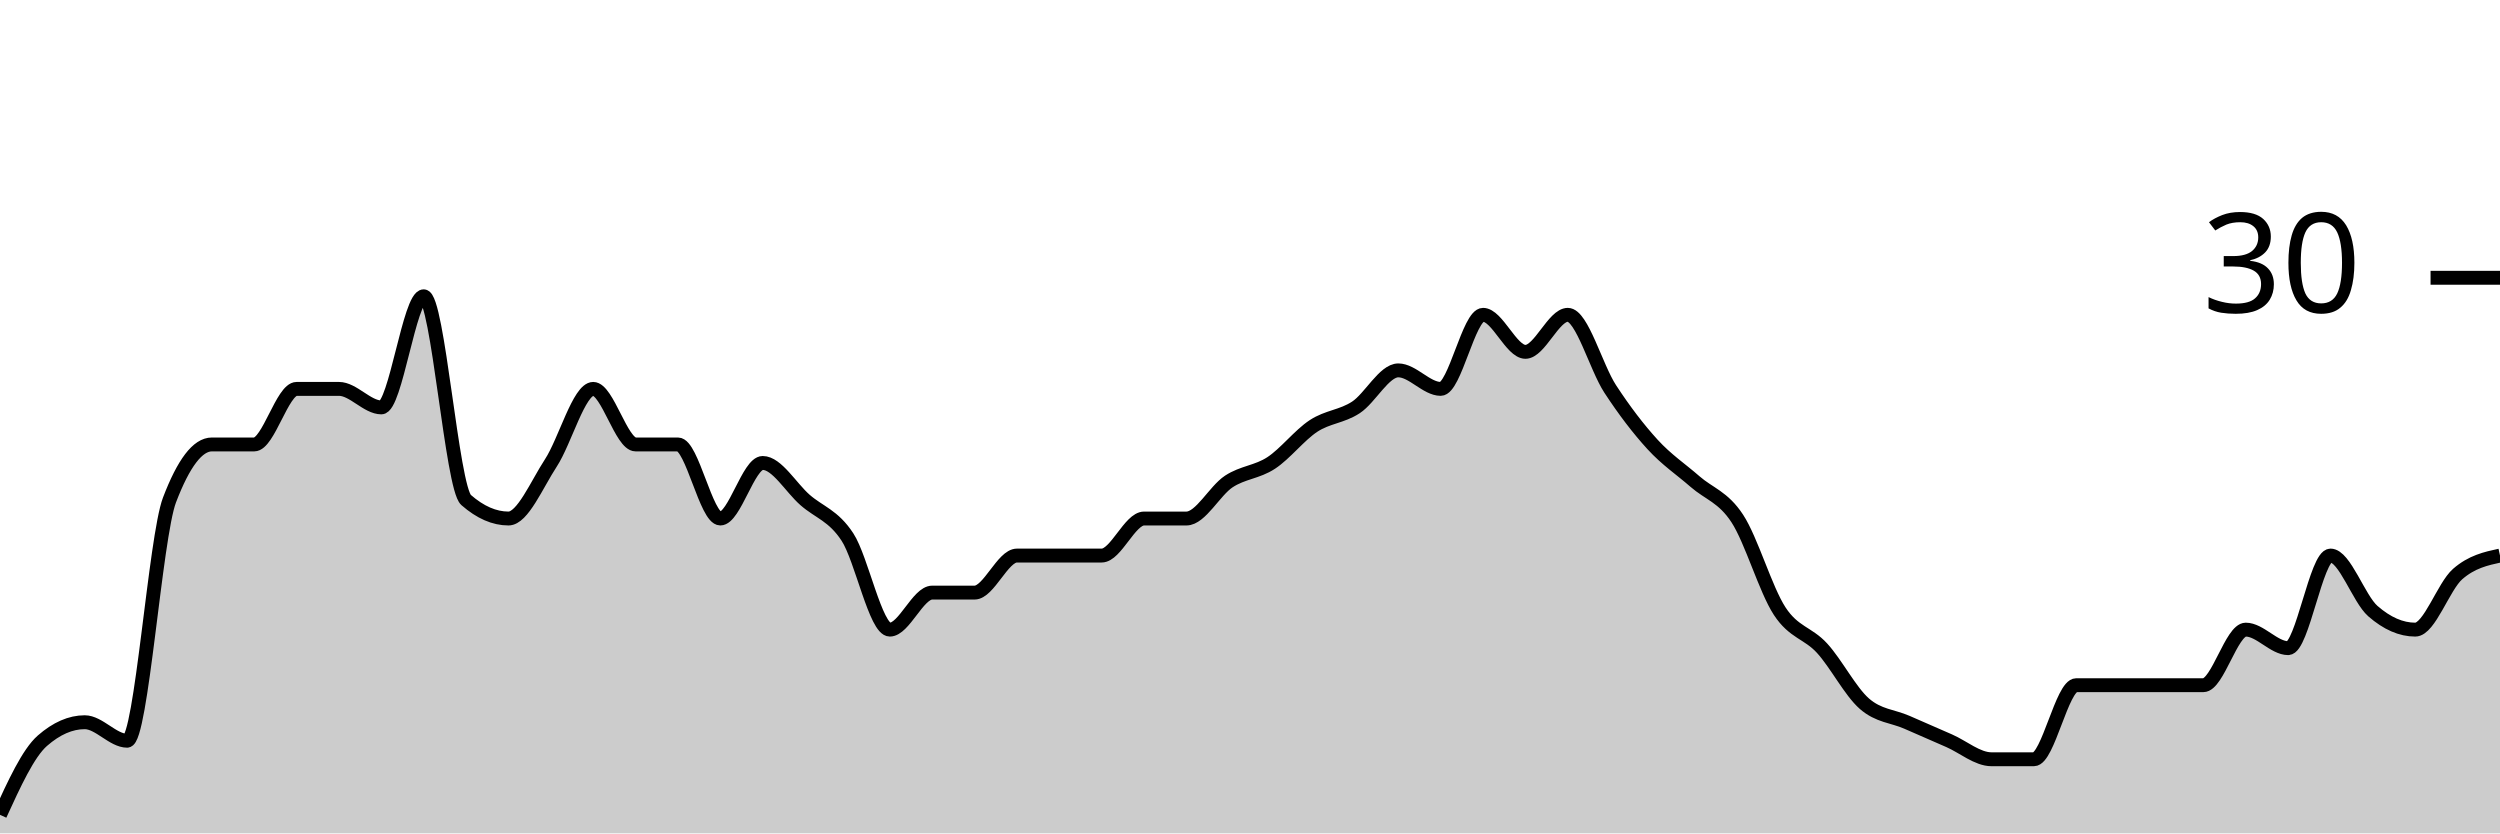
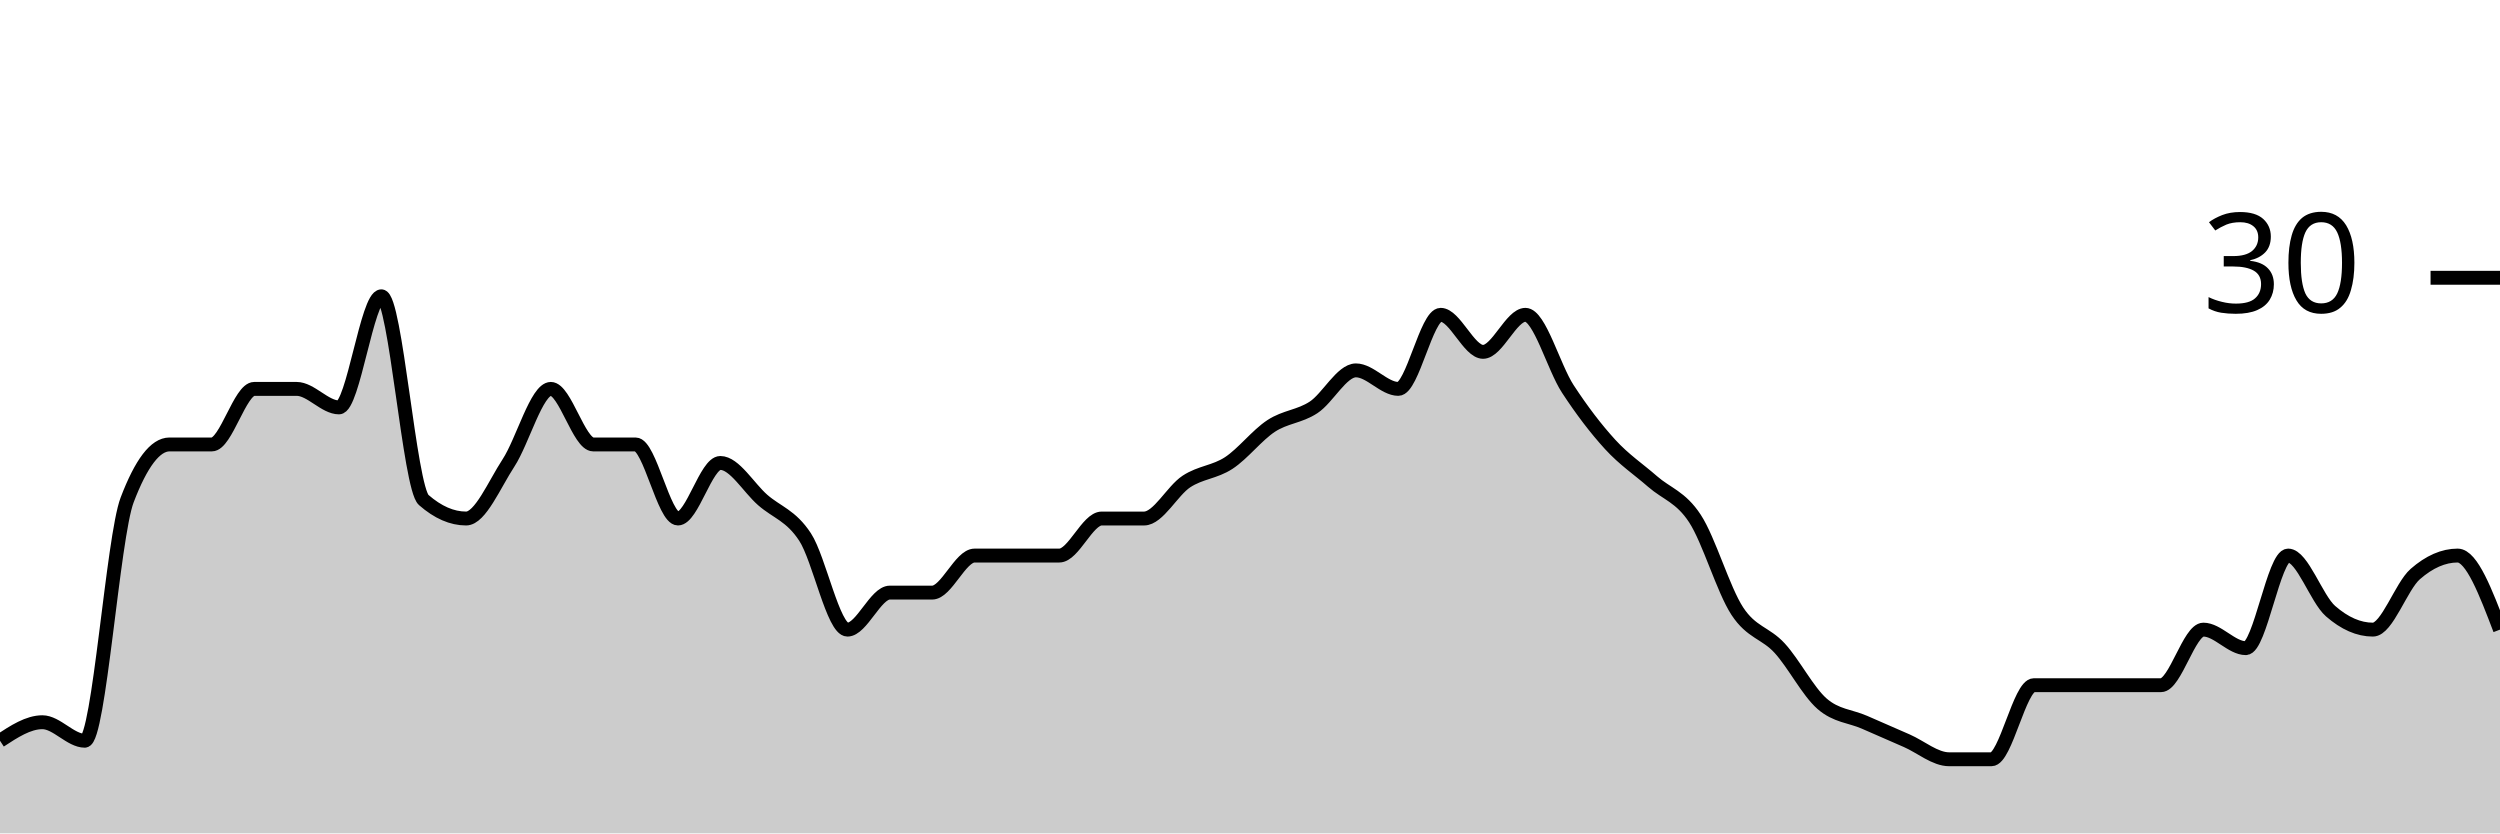
<svg xmlns="http://www.w3.org/2000/svg" viewBox="0 0 180 60">
  <g transform="translate(0,20)">
-     <path class="area" fill="rgba(0, 0, 0, 0.2)" d="M0,38.667C1.017,36.444,2.034,34.222,3.051,33.333C4.068,32.444,5.085,32,6.102,32C7.119,32,8.136,33.333,9.153,33.333C10.169,33.333,11.186,18.667,12.203,16C13.22,13.333,14.237,12,15.254,12C16.271,12,17.288,12,18.305,12C19.322,12,20.339,8,21.356,8C22.373,8,23.39,8,24.407,8C25.424,8,26.441,9.333,27.458,9.333C28.475,9.333,29.492,1.333,30.508,1.333C31.525,1.333,32.542,15.111,33.559,16C34.576,16.889,35.593,17.333,36.61,17.333C37.627,17.333,38.644,14.889,39.661,13.333C40.678,11.778,41.695,8,42.712,8C43.729,8,44.746,12,45.763,12C46.78,12,47.797,12,48.814,12C49.831,12,50.847,17.333,51.864,17.333C52.881,17.333,53.898,13.333,54.915,13.333C55.932,13.333,56.949,15.111,57.966,16C58.983,16.889,60,17.111,61.017,18.667C62.034,20.222,63.051,25.333,64.068,25.333C65.085,25.333,66.102,22.667,67.119,22.667C68.136,22.667,69.153,22.667,70.169,22.667C71.186,22.667,72.203,20,73.22,20C74.237,20,75.254,20,76.271,20C77.288,20,78.305,20,79.322,20C80.339,20,81.356,17.333,82.373,17.333C83.39,17.333,84.407,17.333,85.424,17.333C86.441,17.333,87.458,15.333,88.475,14.667C89.492,14,90.508,14,91.525,13.333C92.542,12.667,93.559,11.333,94.576,10.667C95.593,10,96.61,10,97.627,9.333C98.644,8.667,99.661,6.667,100.678,6.667C101.695,6.667,102.712,8,103.729,8C104.746,8,105.763,2.667,106.78,2.667C107.797,2.667,108.814,5.333,109.831,5.333C110.847,5.333,111.864,2.667,112.881,2.667C113.898,2.667,114.915,6.444,115.932,8C116.949,9.556,117.966,10.889,118.983,12C120,13.111,121.017,13.778,122.034,14.667C123.051,15.556,124.068,15.778,125.085,17.333C126.102,18.889,127.119,22.444,128.136,24C129.153,25.556,130.169,25.556,131.186,26.667C132.203,27.778,133.22,29.778,134.237,30.667C135.254,31.556,136.271,31.556,137.288,32C138.305,32.444,139.322,32.889,140.339,33.333C141.356,33.778,142.373,34.667,143.39,34.667C144.407,34.667,145.424,34.667,146.441,34.667C147.458,34.667,148.475,29.333,149.492,29.333C150.508,29.333,151.525,29.333,152.542,29.333C153.559,29.333,154.576,29.333,155.593,29.333C156.61,29.333,157.627,29.333,158.644,29.333C159.661,29.333,160.678,25.333,161.695,25.333C162.712,25.333,163.729,26.667,164.746,26.667C165.763,26.667,166.78,20,167.797,20C168.814,20,169.831,23.111,170.847,24C171.864,24.889,172.881,25.333,173.898,25.333C174.915,25.333,175.932,22.222,176.949,21.333C177.966,20.444,178.983,20.222,180,20L180,40C178.983,40,177.966,40,176.949,40C175.932,40,174.915,40,173.898,40C172.881,40,171.864,40,170.847,40C169.831,40,168.814,40,167.797,40C166.78,40,165.763,40,164.746,40C163.729,40,162.712,40,161.695,40C160.678,40,159.661,40,158.644,40C157.627,40,156.61,40,155.593,40C154.576,40,153.559,40,152.542,40C151.525,40,150.508,40,149.492,40C148.475,40,147.458,40,146.441,40C145.424,40,144.407,40,143.39,40C142.373,40,141.356,40,140.339,40C139.322,40,138.305,40,137.288,40C136.271,40,135.254,40,134.237,40C133.22,40,132.203,40,131.186,40C130.169,40,129.153,40,128.136,40C127.119,40,126.102,40,125.085,40C124.068,40,123.051,40,122.034,40C121.017,40,120,40,118.983,40C117.966,40,116.949,40,115.932,40C114.915,40,113.898,40,112.881,40C111.864,40,110.847,40,109.831,40C108.814,40,107.797,40,106.78,40C105.763,40,104.746,40,103.729,40C102.712,40,101.695,40,100.678,40C99.661,40,98.644,40,97.627,40C96.61,40,95.593,40,94.576,40C93.559,40,92.542,40,91.525,40C90.508,40,89.492,40,88.475,40C87.458,40,86.441,40,85.424,40C84.407,40,83.39,40,82.373,40C81.356,40,80.339,40,79.322,40C78.305,40,77.288,40,76.271,40C75.254,40,74.237,40,73.22,40C72.203,40,71.186,40,70.169,40C69.153,40,68.136,40,67.119,40C66.102,40,65.085,40,64.068,40C63.051,40,62.034,40,61.017,40C60,40,58.983,40,57.966,40C56.949,40,55.932,40,54.915,40C53.898,40,52.881,40,51.864,40C50.847,40,49.831,40,48.814,40C47.797,40,46.78,40,45.763,40C44.746,40,43.729,40,42.712,40C41.695,40,40.678,40,39.661,40C38.644,40,37.627,40,36.61,40C35.593,40,34.576,40,33.559,40C32.542,40,31.525,40,30.508,40C29.492,40,28.475,40,27.458,40C26.441,40,25.424,40,24.407,40C23.39,40,22.373,40,21.356,40C20.339,40,19.322,40,18.305,40C17.288,40,16.271,40,15.254,40C14.237,40,13.22,40,12.203,40C11.186,40,10.169,40,9.153,40C8.136,40,7.119,40,6.102,40C5.085,40,4.068,40,3.051,40C2.034,40,1.017,40,0,40Z" />
-     <path class="line" stroke="black" fill="none" d="M0,38.667C1.017,36.444,2.034,34.222,3.051,33.333C4.068,32.444,5.085,32,6.102,32C7.119,32,8.136,33.333,9.153,33.333C10.169,33.333,11.186,18.667,12.203,16C13.22,13.333,14.237,12,15.254,12C16.271,12,17.288,12,18.305,12C19.322,12,20.339,8,21.356,8C22.373,8,23.39,8,24.407,8C25.424,8,26.441,9.333,27.458,9.333C28.475,9.333,29.492,1.333,30.508,1.333C31.525,1.333,32.542,15.111,33.559,16C34.576,16.889,35.593,17.333,36.61,17.333C37.627,17.333,38.644,14.889,39.661,13.333C40.678,11.778,41.695,8,42.712,8C43.729,8,44.746,12,45.763,12C46.78,12,47.797,12,48.814,12C49.831,12,50.847,17.333,51.864,17.333C52.881,17.333,53.898,13.333,54.915,13.333C55.932,13.333,56.949,15.111,57.966,16C58.983,16.889,60,17.111,61.017,18.667C62.034,20.222,63.051,25.333,64.068,25.333C65.085,25.333,66.102,22.667,67.119,22.667C68.136,22.667,69.153,22.667,70.169,22.667C71.186,22.667,72.203,20,73.22,20C74.237,20,75.254,20,76.271,20C77.288,20,78.305,20,79.322,20C80.339,20,81.356,17.333,82.373,17.333C83.39,17.333,84.407,17.333,85.424,17.333C86.441,17.333,87.458,15.333,88.475,14.667C89.492,14,90.508,14,91.525,13.333C92.542,12.667,93.559,11.333,94.576,10.667C95.593,10,96.61,10,97.627,9.333C98.644,8.667,99.661,6.667,100.678,6.667C101.695,6.667,102.712,8,103.729,8C104.746,8,105.763,2.667,106.78,2.667C107.797,2.667,108.814,5.333,109.831,5.333C110.847,5.333,111.864,2.667,112.881,2.667C113.898,2.667,114.915,6.444,115.932,8C116.949,9.556,117.966,10.889,118.983,12C120,13.111,121.017,13.778,122.034,14.667C123.051,15.556,124.068,15.778,125.085,17.333C126.102,18.889,127.119,22.444,128.136,24C129.153,25.556,130.169,25.556,131.186,26.667C132.203,27.778,133.22,29.778,134.237,30.667C135.254,31.556,136.271,31.556,137.288,32C138.305,32.444,139.322,32.889,140.339,33.333C141.356,33.778,142.373,34.667,143.39,34.667C144.407,34.667,145.424,34.667,146.441,34.667C147.458,34.667,148.475,29.333,149.492,29.333C150.508,29.333,151.525,29.333,152.542,29.333C153.559,29.333,154.576,29.333,155.593,29.333C156.61,29.333,157.627,29.333,158.644,29.333C159.661,29.333,160.678,25.333,161.695,25.333C162.712,25.333,163.729,26.667,164.746,26.667C165.763,26.667,166.78,20,167.797,20C168.814,20,169.831,23.111,170.847,24C171.864,24.889,172.881,25.333,173.898,25.333C174.915,25.333,175.932,22.222,176.949,21.333C177.966,20.444,178.983,20.222,180,20" />
+     <path class="area" fill="rgba(0, 0, 0, 0.2)" d="M0,33.333C1.017,32.667,2.034,32,3.051,32C4.068,32,5.085,33.333,6.102,33.333C7.119,33.333,8.136,18.667,9.153,16C10.169,13.333,11.186,12,12.203,12C13.22,12,14.237,12,15.254,12C16.271,12,17.288,8,18.305,8C19.322,8,20.339,8,21.356,8C22.373,8,23.39,9.333,24.407,9.333C25.424,9.333,26.441,1.333,27.458,1.333C28.475,1.333,29.492,15.111,30.508,16C31.525,16.889,32.542,17.333,33.559,17.333C34.576,17.333,35.593,14.889,36.61,13.333C37.627,11.778,38.644,8,39.661,8C40.678,8,41.695,12,42.712,12C43.729,12,44.746,12,45.763,12C46.78,12,47.797,17.333,48.814,17.333C49.831,17.333,50.847,13.333,51.864,13.333C52.881,13.333,53.898,15.111,54.915,16C55.932,16.889,56.949,17.111,57.966,18.667C58.983,20.222,60,25.333,61.017,25.333C62.034,25.333,63.051,22.667,64.068,22.667C65.085,22.667,66.102,22.667,67.119,22.667C68.136,22.667,69.153,20,70.169,20C71.186,20,72.203,20,73.22,20C74.237,20,75.254,20,76.271,20C77.288,20,78.305,17.333,79.322,17.333C80.339,17.333,81.356,17.333,82.373,17.333C83.39,17.333,84.407,15.333,85.424,14.667C86.441,14,87.458,14,88.475,13.333C89.492,12.667,90.508,11.333,91.525,10.667C92.542,10,93.559,10,94.576,9.333C95.593,8.667,96.61,6.667,97.627,6.667C98.644,6.667,99.661,8,100.678,8C101.695,8,102.712,2.667,103.729,2.667C104.746,2.667,105.763,5.333,106.78,5.333C107.797,5.333,108.814,2.667,109.831,2.667C110.847,2.667,111.864,6.444,112.881,8C113.898,9.556,114.915,10.889,115.932,12C116.949,13.111,117.966,13.778,118.983,14.667C120,15.556,121.017,15.778,122.034,17.333C123.051,18.889,124.068,22.444,125.085,24C126.102,25.556,127.119,25.556,128.136,26.667C129.153,27.778,130.169,29.778,131.186,30.667C132.203,31.556,133.22,31.556,134.237,32C135.254,32.444,136.271,32.889,137.288,33.333C138.305,33.778,139.322,34.667,140.339,34.667C141.356,34.667,142.373,34.667,143.39,34.667C144.407,34.667,145.424,29.333,146.441,29.333C147.458,29.333,148.475,29.333,149.492,29.333C150.508,29.333,151.525,29.333,152.542,29.333C153.559,29.333,154.576,29.333,155.593,29.333C156.61,29.333,157.627,25.333,158.644,25.333C159.661,25.333,160.678,26.667,161.695,26.667C162.712,26.667,163.729,20,164.746,20C165.763,20,166.78,23.111,167.797,24C168.814,24.889,169.831,25.333,170.847,25.333C171.864,25.333,172.881,22.222,173.898,21.333C174.915,20.444,175.932,20,176.949,20C177.966,20,178.983,22.667,180,25.333L180,40C178.983,40,177.966,40,176.949,40C175.932,40,174.915,40,173.898,40C172.881,40,171.864,40,170.847,40C169.831,40,168.814,40,167.797,40C166.78,40,165.763,40,164.746,40C163.729,40,162.712,40,161.695,40C160.678,40,159.661,40,158.644,40C157.627,40,156.61,40,155.593,40C154.576,40,153.559,40,152.542,40C151.525,40,150.508,40,149.492,40C148.475,40,147.458,40,146.441,40C145.424,40,144.407,40,143.39,40C142.373,40,141.356,40,140.339,40C139.322,40,138.305,40,137.288,40C136.271,40,135.254,40,134.237,40C133.22,40,132.203,40,131.186,40C130.169,40,129.153,40,128.136,40C127.119,40,126.102,40,125.085,40C124.068,40,123.051,40,122.034,40C121.017,40,120,40,118.983,40C117.966,40,116.949,40,115.932,40C114.915,40,113.898,40,112.881,40C111.864,40,110.847,40,109.831,40C108.814,40,107.797,40,106.78,40C105.763,40,104.746,40,103.729,40C102.712,40,101.695,40,100.678,40C99.661,40,98.644,40,97.627,40C96.61,40,95.593,40,94.576,40C93.559,40,92.542,40,91.525,40C90.508,40,89.492,40,88.475,40C87.458,40,86.441,40,85.424,40C84.407,40,83.39,40,82.373,40C81.356,40,80.339,40,79.322,40C78.305,40,77.288,40,76.271,40C75.254,40,74.237,40,73.22,40C72.203,40,71.186,40,70.169,40C69.153,40,68.136,40,67.119,40C66.102,40,65.085,40,64.068,40C63.051,40,62.034,40,61.017,40C60,40,58.983,40,57.966,40C56.949,40,55.932,40,54.915,40C53.898,40,52.881,40,51.864,40C50.847,40,49.831,40,48.814,40C47.797,40,46.78,40,45.763,40C44.746,40,43.729,40,42.712,40C41.695,40,40.678,40,39.661,40C38.644,40,37.627,40,36.61,40C35.593,40,34.576,40,33.559,40C32.542,40,31.525,40,30.508,40C29.492,40,28.475,40,27.458,40C26.441,40,25.424,40,24.407,40C23.39,40,22.373,40,21.356,40C20.339,40,19.322,40,18.305,40C17.288,40,16.271,40,15.254,40C14.237,40,13.22,40,12.203,40C11.186,40,10.169,40,9.153,40C8.136,40,7.119,40,6.102,40C5.085,40,4.068,40,3.051,40C2.034,40,1.017,40,0,40Z" />
+     <path class="line" stroke="black" fill="none" d="M0,33.333C1.017,32.667,2.034,32,3.051,32C4.068,32,5.085,33.333,6.102,33.333C7.119,33.333,8.136,18.667,9.153,16C10.169,13.333,11.186,12,12.203,12C13.22,12,14.237,12,15.254,12C16.271,12,17.288,8,18.305,8C19.322,8,20.339,8,21.356,8C22.373,8,23.39,9.333,24.407,9.333C25.424,9.333,26.441,1.333,27.458,1.333C28.475,1.333,29.492,15.111,30.508,16C31.525,16.889,32.542,17.333,33.559,17.333C34.576,17.333,35.593,14.889,36.61,13.333C37.627,11.778,38.644,8,39.661,8C40.678,8,41.695,12,42.712,12C43.729,12,44.746,12,45.763,12C46.78,12,47.797,17.333,48.814,17.333C49.831,17.333,50.847,13.333,51.864,13.333C52.881,13.333,53.898,15.111,54.915,16C55.932,16.889,56.949,17.111,57.966,18.667C58.983,20.222,60,25.333,61.017,25.333C62.034,25.333,63.051,22.667,64.068,22.667C65.085,22.667,66.102,22.667,67.119,22.667C68.136,22.667,69.153,20,70.169,20C71.186,20,72.203,20,73.22,20C74.237,20,75.254,20,76.271,20C77.288,20,78.305,17.333,79.322,17.333C80.339,17.333,81.356,17.333,82.373,17.333C83.39,17.333,84.407,15.333,85.424,14.667C86.441,14,87.458,14,88.475,13.333C89.492,12.667,90.508,11.333,91.525,10.667C92.542,10,93.559,10,94.576,9.333C95.593,8.667,96.61,6.667,97.627,6.667C98.644,6.667,99.661,8,100.678,8C101.695,8,102.712,2.667,103.729,2.667C104.746,2.667,105.763,5.333,106.78,5.333C107.797,5.333,108.814,2.667,109.831,2.667C110.847,2.667,111.864,6.444,112.881,8C113.898,9.556,114.915,10.889,115.932,12C116.949,13.111,117.966,13.778,118.983,14.667C120,15.556,121.017,15.778,122.034,17.333C123.051,18.889,124.068,22.444,125.085,24C126.102,25.556,127.119,25.556,128.136,26.667C129.153,27.778,130.169,29.778,131.186,30.667C132.203,31.556,133.22,31.556,134.237,32C135.254,32.444,136.271,32.889,137.288,33.333C138.305,33.778,139.322,34.667,140.339,34.667C141.356,34.667,142.373,34.667,143.39,34.667C144.407,34.667,145.424,29.333,146.441,29.333C147.458,29.333,148.475,29.333,149.492,29.333C150.508,29.333,151.525,29.333,152.542,29.333C153.559,29.333,154.576,29.333,155.593,29.333C156.61,29.333,157.627,25.333,158.644,25.333C159.661,25.333,160.678,26.667,161.695,26.667C162.712,26.667,163.729,20,164.746,20C165.763,20,166.78,23.111,167.797,24C168.814,24.889,169.831,25.333,170.847,25.333C171.864,25.333,172.881,22.222,173.898,21.333C174.915,20.444,175.932,20,176.949,20C177.966,20,178.983,22.667,180,25.333" />
    <path class="axis-ceiling" stroke-width="1" stroke="black" fill="none" d="M175,0L180,0" />
    <text class="axis-ceiling-label" font-family="sans-serif" text-anchor="end" font-size="10px" x="170" y="2.5">30</text>
  </g>
</svg>
